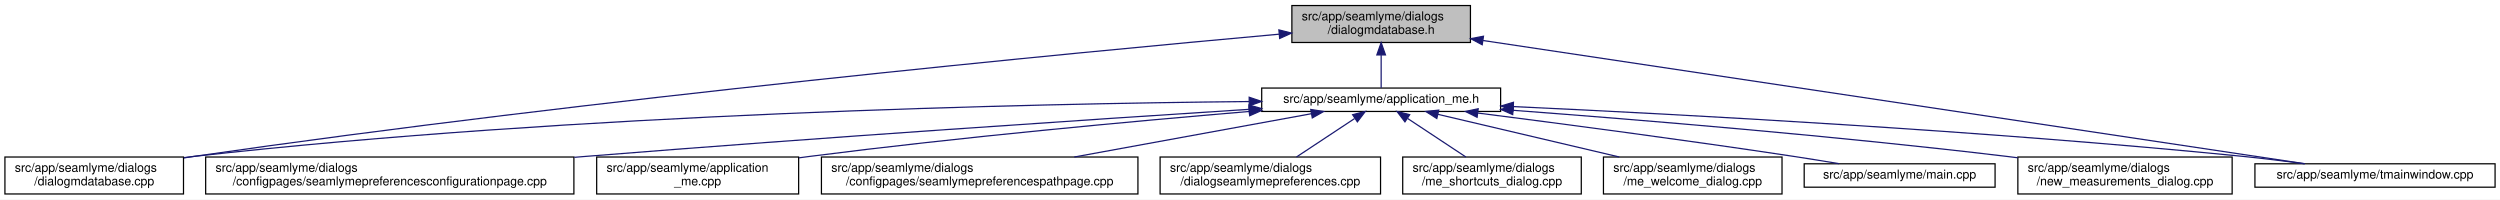
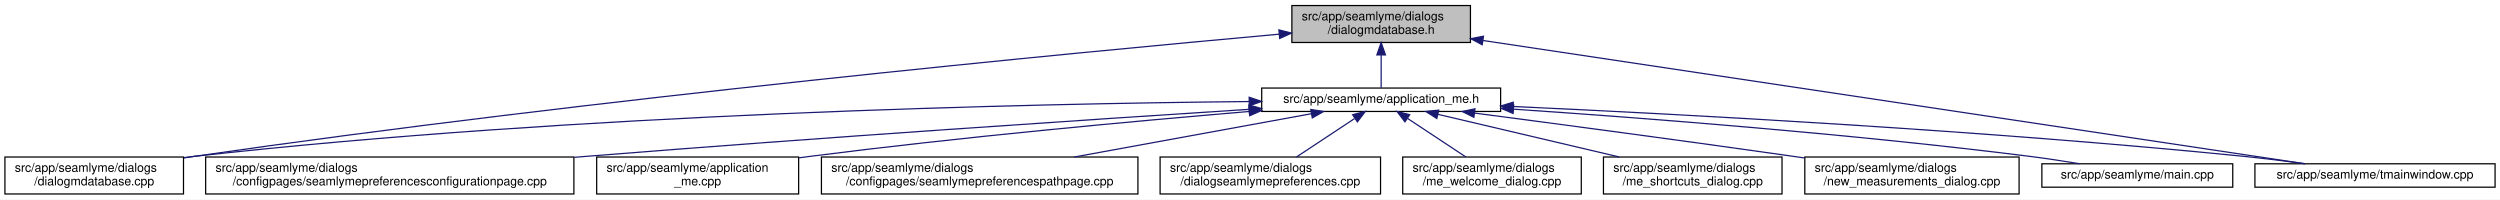
<svg xmlns="http://www.w3.org/2000/svg" xmlns:xlink="http://www.w3.org/1999/xlink" width="2030pt" height="162pt" viewBox="0.00 0.00 2030.00 162.00">
  <g id="graph0" class="graph" transform="scale(1 1) rotate(0) translate(4 158)">
    <polygon fill="white" stroke="transparent" points="-4,4 -4,-158 2026,-158 2026,4 -4,4" />
    <g id="node1" class="node">
      <g id="a_node1">
        <a xlink:title=" ">
          <polygon fill="#bfbfbf" stroke="black" points="1045,-123.5 1045,-153.5 1190,-153.5 1190,-123.5 1045,-123.5" />
          <text text-anchor="start" x="1053" y="-141.5" font-family="Helvetica,sans-Serif" font-size="10.00">src/app/seamlyme/dialogs</text>
          <text text-anchor="middle" x="1117.5" y="-130.5" font-family="Helvetica,sans-Serif" font-size="10.00">/dialogmdatabase.h</text>
        </a>
      </g>
    </g>
    <g id="node2" class="node">
      <g id="a_node2">
        <a xlink:href="../../d1/da2/application__me_8h.html" target="_top" xlink:title=" ">
          <polygon fill="white" stroke="black" points="1020.5,-67.5 1020.5,-86.5 1214.5,-86.5 1214.5,-67.5 1020.5,-67.5" />
          <text text-anchor="middle" x="1117.5" y="-74.5" font-family="Helvetica,sans-Serif" font-size="10.00">src/app/seamlyme/application_me.h</text>
        </a>
      </g>
    </g>
    <g id="edge1" class="edge">
      <path fill="none" stroke="midnightblue" d="M1117.5,-113.29C1117.5,-103.86 1117.5,-93.65 1117.5,-86.66" />
      <polygon fill="midnightblue" stroke="midnightblue" points="1114,-113.4 1117.5,-123.4 1121,-113.4 1114,-113.4" />
    </g>
    <g id="node6" class="node">
      <g id="a_node6">
        <a xlink:href="../../d1/d42/dialogmdatabase_8cpp.html" target="_top" xlink:title=" ">
          <polygon fill="white" stroke="black" points="0,-0.5 0,-30.5 145,-30.5 145,-0.5 0,-0.5" />
          <text text-anchor="start" x="8" y="-18.5" font-family="Helvetica,sans-Serif" font-size="10.00">src/app/seamlyme/dialogs</text>
          <text text-anchor="middle" x="72.5" y="-7.5" font-family="Helvetica,sans-Serif" font-size="10.00">/dialogmdatabase.cpp</text>
        </a>
      </g>
    </g>
    <g id="edge12" class="edge">
      <path fill="none" stroke="midnightblue" d="M1034.53,-130.23C867.37,-115.15 478.33,-77.96 153.5,-31 150.81,-30.61 148.08,-30.2 145.32,-29.77" />
      <polygon fill="midnightblue" stroke="midnightblue" points="1034.46,-133.73 1044.73,-131.14 1035.08,-126.76 1034.46,-133.73" />
    </g>
    <g id="node12" class="node">
      <g id="a_node12">
        <a xlink:href="../../dc/de1/tmainwindow_8cpp.html" target="_top" xlink:title=" ">
          <polygon fill="white" stroke="black" points="1827,-6 1827,-25 2022,-25 2022,-6 1827,-6" />
          <text text-anchor="middle" x="1924.5" y="-13" font-family="Helvetica,sans-Serif" font-size="10.00">src/app/seamlyme/tmainwindow.cpp</text>
        </a>
      </g>
    </g>
    <g id="edge13" class="edge">
      <path fill="none" stroke="midnightblue" d="M1200.22,-125.1C1364.33,-100.49 1727.29,-46.07 1867.59,-25.03" />
      <polygon fill="midnightblue" stroke="midnightblue" points="1199.55,-121.66 1190.18,-126.6 1200.59,-128.58 1199.55,-121.66" />
    </g>
    <g id="node3" class="node">
      <g id="a_node3">
        <a xlink:href="../../d9/d23/seamlymepreferencesconfigurationpage_8cpp.html" target="_top" xlink:title=" ">
          <polygon fill="white" stroke="black" points="163,-0.5 163,-30.5 462,-30.5 462,-0.5 163,-0.5" />
          <text text-anchor="start" x="171" y="-18.5" font-family="Helvetica,sans-Serif" font-size="10.00">src/app/seamlyme/dialogs</text>
          <text text-anchor="middle" x="312.5" y="-7.5" font-family="Helvetica,sans-Serif" font-size="10.00">/configpages/seamlymepreferencesconfigurationpage.cpp</text>
        </a>
      </g>
    </g>
    <g id="edge2" class="edge">
      <path fill="none" stroke="midnightblue" d="M1010.11,-69.22C881.88,-60.97 660.94,-46.23 471.5,-31 468.46,-30.76 465.39,-30.51 462.29,-30.25" />
      <polygon fill="midnightblue" stroke="midnightblue" points="1010.12,-72.73 1020.32,-69.88 1010.57,-65.75 1010.12,-72.73" />
    </g>
    <g id="node4" class="node">
      <g id="a_node4">
        <a xlink:href="../../d8/dd0/application__me_8cpp.html" target="_top" xlink:title=" ">
          <polygon fill="white" stroke="black" points="480.5,-0.5 480.5,-30.5 644.5,-30.5 644.5,-0.5 480.5,-0.5" />
          <text text-anchor="start" x="488.5" y="-18.5" font-family="Helvetica,sans-Serif" font-size="10.00">src/app/seamlyme/application</text>
          <text text-anchor="middle" x="562.5" y="-7.5" font-family="Helvetica,sans-Serif" font-size="10.00">_me.cpp</text>
        </a>
      </g>
    </g>
    <g id="edge3" class="edge">
      <path fill="none" stroke="midnightblue" d="M1010.33,-67.48C916.15,-59.55 775.49,-46.62 653.5,-31 650.64,-30.63 647.74,-30.25 644.81,-29.85" />
      <polygon fill="midnightblue" stroke="midnightblue" points="1010.18,-70.98 1020.44,-68.33 1010.77,-64.01 1010.18,-70.98" />
    </g>
    <g id="node5" class="node">
      <g id="a_node5">
        <a xlink:href="../../d8/dcc/seamlymepreferencespathpage_8cpp.html" target="_top" xlink:title=" ">
          <polygon fill="white" stroke="black" points="663,-0.5 663,-30.5 920,-30.5 920,-0.5 663,-0.5" />
          <text text-anchor="start" x="671" y="-18.5" font-family="Helvetica,sans-Serif" font-size="10.00">src/app/seamlyme/dialogs</text>
          <text text-anchor="middle" x="791.5" y="-7.5" font-family="Helvetica,sans-Serif" font-size="10.00">/configpages/seamlymepreferencespathpage.cpp</text>
        </a>
      </g>
    </g>
    <g id="edge4" class="edge">
      <path fill="none" stroke="midnightblue" d="M1060.84,-65.66C1007.55,-55.93 927.36,-41.3 868.33,-30.52" />
      <polygon fill="midnightblue" stroke="midnightblue" points="1060.33,-69.12 1070.79,-67.48 1061.58,-62.24 1060.33,-69.12" />
    </g>
    <g id="edge5" class="edge">
      <path fill="none" stroke="midnightblue" d="M1010.19,-75.55C831.8,-73.79 463.21,-65.8 153.5,-31 150.8,-30.7 148.06,-30.36 145.29,-29.99" />
      <polygon fill="midnightblue" stroke="midnightblue" points="1010.33,-79.05 1020.36,-75.65 1010.4,-72.05 1010.33,-79.05" />
    </g>
    <g id="node7" class="node">
      <g id="a_node7">
        <a xlink:href="../../dd/db1/dialogseamlymepreferences_8cpp.html" target="_top" xlink:title=" ">
          <polygon fill="white" stroke="black" points="938,-0.5 938,-30.5 1117,-30.5 1117,-0.5 938,-0.5" />
          <text text-anchor="start" x="946" y="-18.5" font-family="Helvetica,sans-Serif" font-size="10.00">src/app/seamlyme/dialogs</text>
          <text text-anchor="middle" x="1027.5" y="-7.5" font-family="Helvetica,sans-Serif" font-size="10.00">/dialogseamlymepreferences.cpp</text>
        </a>
      </g>
    </g>
    <g id="edge6" class="edge">
      <path fill="none" stroke="midnightblue" d="M1095.93,-61.74C1081.62,-52.28 1062.94,-39.93 1048.71,-30.52" />
      <polygon fill="midnightblue" stroke="midnightblue" points="1094.33,-64.88 1104.61,-67.48 1098.19,-59.04 1094.33,-64.88" />
    </g>
    <g id="node8" class="node">
      <g id="a_node8">
-         <a xlink:href="../../d6/d8e/me__shortcuts__dialog_8cpp.html" target="_top" xlink:title=" ">
+         <a xlink:href="../../dc/d74/me__welcome__dialog_8cpp.html" target="_top" xlink:title=" ">
          <polygon fill="white" stroke="black" points="1135,-0.5 1135,-30.5 1280,-30.5 1280,-0.5 1135,-0.5" />
          <text text-anchor="start" x="1143" y="-18.5" font-family="Helvetica,sans-Serif" font-size="10.00">src/app/seamlyme/dialogs</text>
-           <text text-anchor="middle" x="1207.5" y="-7.5" font-family="Helvetica,sans-Serif" font-size="10.00">/me_shortcuts_dialog.cpp</text>
+           <text text-anchor="middle" x="1207.5" y="-7.5" font-family="Helvetica,sans-Serif" font-size="10.00">/me_welcome_dialog.cpp</text>
        </a>
      </g>
    </g>
    <g id="edge7" class="edge">
      <path fill="none" stroke="midnightblue" d="M1139.07,-61.74C1153.38,-52.28 1172.06,-39.93 1186.29,-30.52" />
      <polygon fill="midnightblue" stroke="midnightblue" points="1136.81,-59.04 1130.39,-67.48 1140.67,-64.88 1136.81,-59.04" />
    </g>
    <g id="node9" class="node">
      <g id="a_node9">
-         <a xlink:href="../../dc/d74/me__welcome__dialog_8cpp.html" target="_top" xlink:title=" ">
+         <a xlink:href="../../d6/d8e/me__shortcuts__dialog_8cpp.html" target="_top" xlink:title=" ">
          <polygon fill="white" stroke="black" points="1298,-0.5 1298,-30.5 1443,-30.5 1443,-0.5 1298,-0.5" />
          <text text-anchor="start" x="1306" y="-18.5" font-family="Helvetica,sans-Serif" font-size="10.00">src/app/seamlyme/dialogs</text>
-           <text text-anchor="middle" x="1370.5" y="-7.5" font-family="Helvetica,sans-Serif" font-size="10.00">/me_welcome_dialog.cpp</text>
+           <text text-anchor="middle" x="1370.5" y="-7.5" font-family="Helvetica,sans-Serif" font-size="10.00">/me_shortcuts_dialog.cpp</text>
        </a>
      </g>
    </g>
    <g id="edge8" class="edge">
      <path fill="none" stroke="midnightblue" d="M1163.55,-65.17C1204.89,-55.45 1265.82,-41.12 1310.87,-30.52" />
      <polygon fill="midnightblue" stroke="midnightblue" points="1162.68,-61.78 1153.75,-67.48 1164.28,-68.59 1162.68,-61.78" />
    </g>
    <g id="node10" class="node">
      <g id="a_node10">
-         <a xlink:href="../../db/de0/app_2seamlyme_2main_8cpp.html" target="_top" xlink:title=" ">
-           <polygon fill="white" stroke="black" points="1461,-6 1461,-25 1616,-25 1616,-6 1461,-6" />
-           <text text-anchor="middle" x="1538.5" y="-13" font-family="Helvetica,sans-Serif" font-size="10.00">src/app/seamlyme/main.cpp</text>
+         <a xlink:href="../../d7/d31/new__measurements__dialog_8cpp.html" target="_top" xlink:title=" ">
+           <polygon fill="white" stroke="black" points="1461.5,-0.5 1461.5,-30.5 1635.5,-30.5 1635.5,-0.5 1461.5,-0.5" />
+           <text text-anchor="start" x="1469.5" y="-18.5" font-family="Helvetica,sans-Serif" font-size="10.00">src/app/seamlyme/dialogs</text>
+           <text text-anchor="middle" x="1548.5" y="-7.5" font-family="Helvetica,sans-Serif" font-size="10.00">/new_measurements_dialog.cpp</text>
        </a>
      </g>
    </g>
    <g id="edge9" class="edge">
-       <path fill="none" stroke="midnightblue" d="M1196.13,-66.19C1264.08,-57.54 1364.89,-44.27 1452.5,-31 1464.48,-29.19 1477.37,-27.09 1489.43,-25.07" />
-       <polygon fill="midnightblue" stroke="midnightblue" points="1195.4,-62.76 1185.93,-67.49 1196.29,-69.7 1195.4,-62.76" />
+       <path fill="none" stroke="midnightblue" d="M1193.52,-66.15C1261.45,-57.26 1363.67,-43.67 1452.5,-31 1455.42,-30.58 1458.39,-30.16 1461.39,-29.72" />
+       <polygon fill="midnightblue" stroke="midnightblue" points="1192.8,-62.71 1183.33,-67.48 1193.7,-69.65 1192.8,-62.71" />
    </g>
    <g id="node11" class="node">
      <g id="a_node11">
-         <a xlink:href="../../d7/d31/new__measurements__dialog_8cpp.html" target="_top" xlink:title=" ">
-           <polygon fill="white" stroke="black" points="1634.5,-0.5 1634.5,-30.5 1808.5,-30.5 1808.5,-0.5 1634.5,-0.5" />
-           <text text-anchor="start" x="1642.5" y="-18.5" font-family="Helvetica,sans-Serif" font-size="10.00">src/app/seamlyme/dialogs</text>
-           <text text-anchor="middle" x="1721.5" y="-7.5" font-family="Helvetica,sans-Serif" font-size="10.00">/new_measurements_dialog.cpp</text>
+         <a xlink:href="../../db/de0/app_2seamlyme_2main_8cpp.html" target="_top" xlink:title=" ">
+           <polygon fill="white" stroke="black" points="1654,-6 1654,-25 1809,-25 1809,-6 1654,-6" />
+           <text text-anchor="middle" x="1731.5" y="-13" font-family="Helvetica,sans-Serif" font-size="10.00">src/app/seamlyme/main.cpp</text>
        </a>
      </g>
    </g>
    <g id="edge10" class="edge">
-       <path fill="none" stroke="midnightblue" d="M1224.69,-68.43C1327.64,-60.71 1487.46,-47.52 1625.5,-31 1628.43,-30.65 1631.41,-30.28 1634.41,-29.89" />
-       <polygon fill="midnightblue" stroke="midnightblue" points="1224.31,-64.95 1214.6,-69.18 1224.83,-71.93 1224.31,-64.95" />
+       <path fill="none" stroke="midnightblue" d="M1225.01,-69.35C1331.69,-62.15 1499.75,-49.21 1644.5,-31 1657.57,-29.36 1671.67,-27.18 1684.64,-25.02" />
+       <polygon fill="midnightblue" stroke="midnightblue" points="1224.62,-65.87 1214.88,-70.03 1225.09,-72.85 1224.62,-65.87" />
    </g>
    <g id="edge11" class="edge">
-       <path fill="none" stroke="midnightblue" d="M1224.9,-71.45C1362.45,-65.08 1608.11,-51.89 1817.5,-31 1833.64,-29.39 1851.08,-27.21 1867.11,-25.04" />
-       <polygon fill="midnightblue" stroke="midnightblue" points="1224.61,-67.96 1214.78,-71.92 1224.93,-74.95 1224.61,-67.96" />
+       <path fill="none" stroke="midnightblue" d="M1224.77,-71.51C1362.47,-65.2 1608.67,-52.06 1818.5,-31 1834.58,-29.39 1851.97,-27.19 1867.93,-25" />
+       <polygon fill="midnightblue" stroke="midnightblue" points="1224.46,-68.02 1214.63,-71.97 1224.78,-75.01 1224.46,-68.02" />
    </g>
  </g>
</svg>
